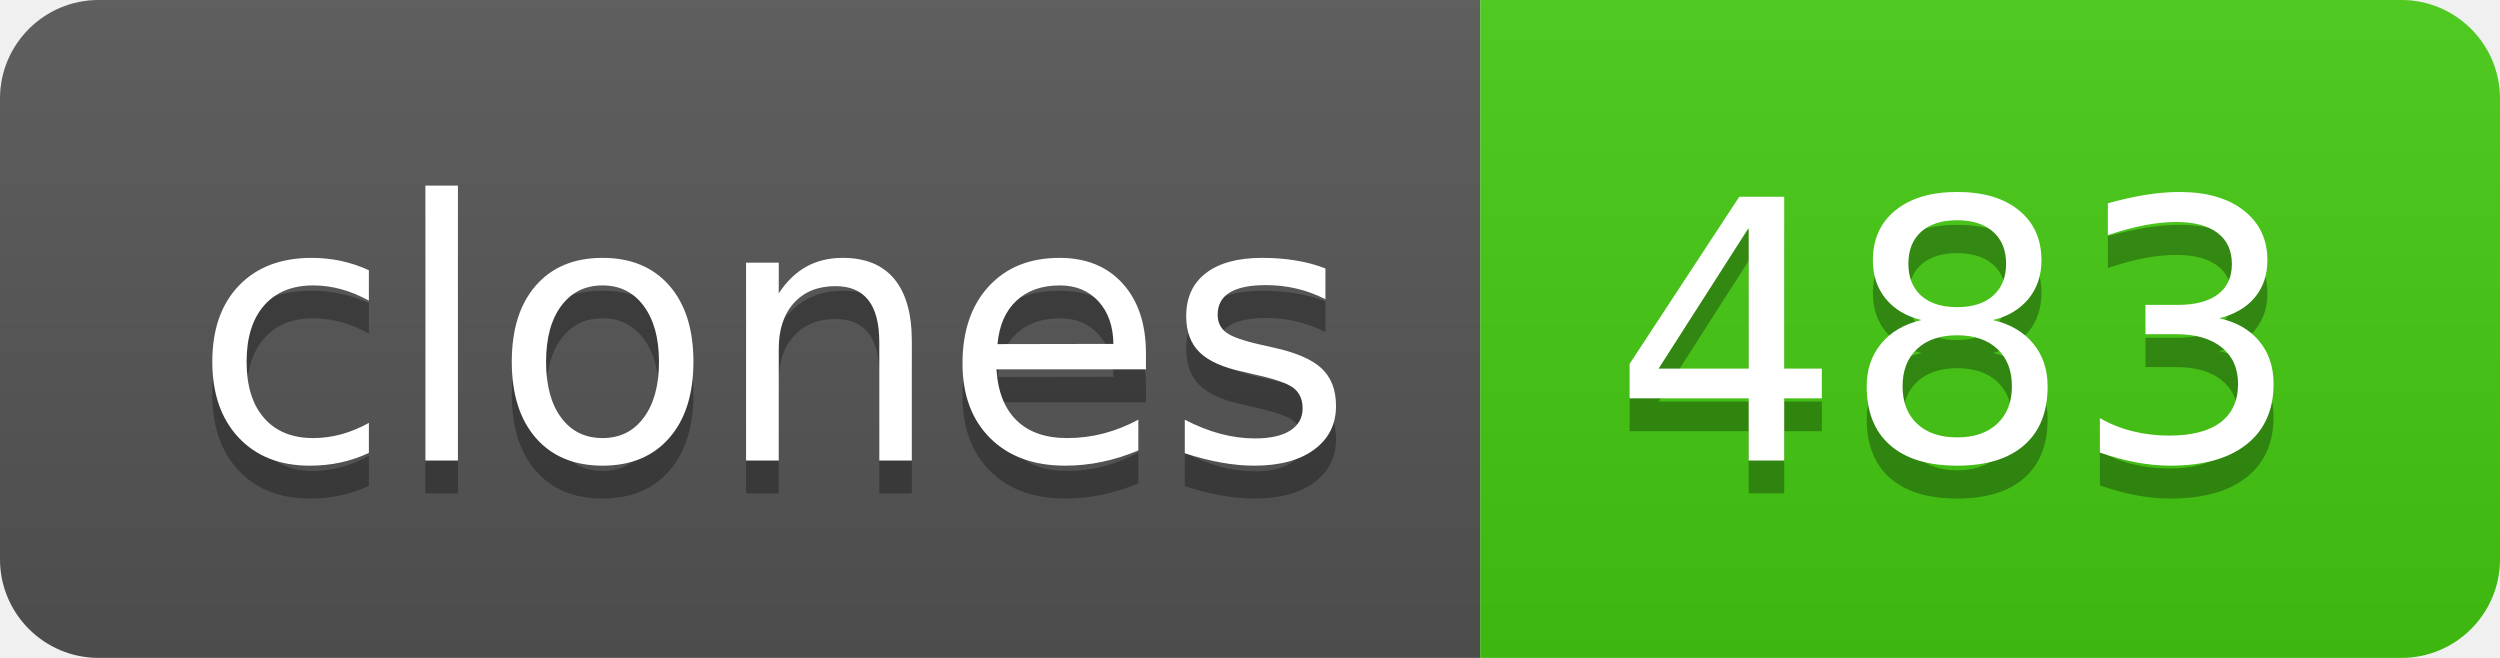
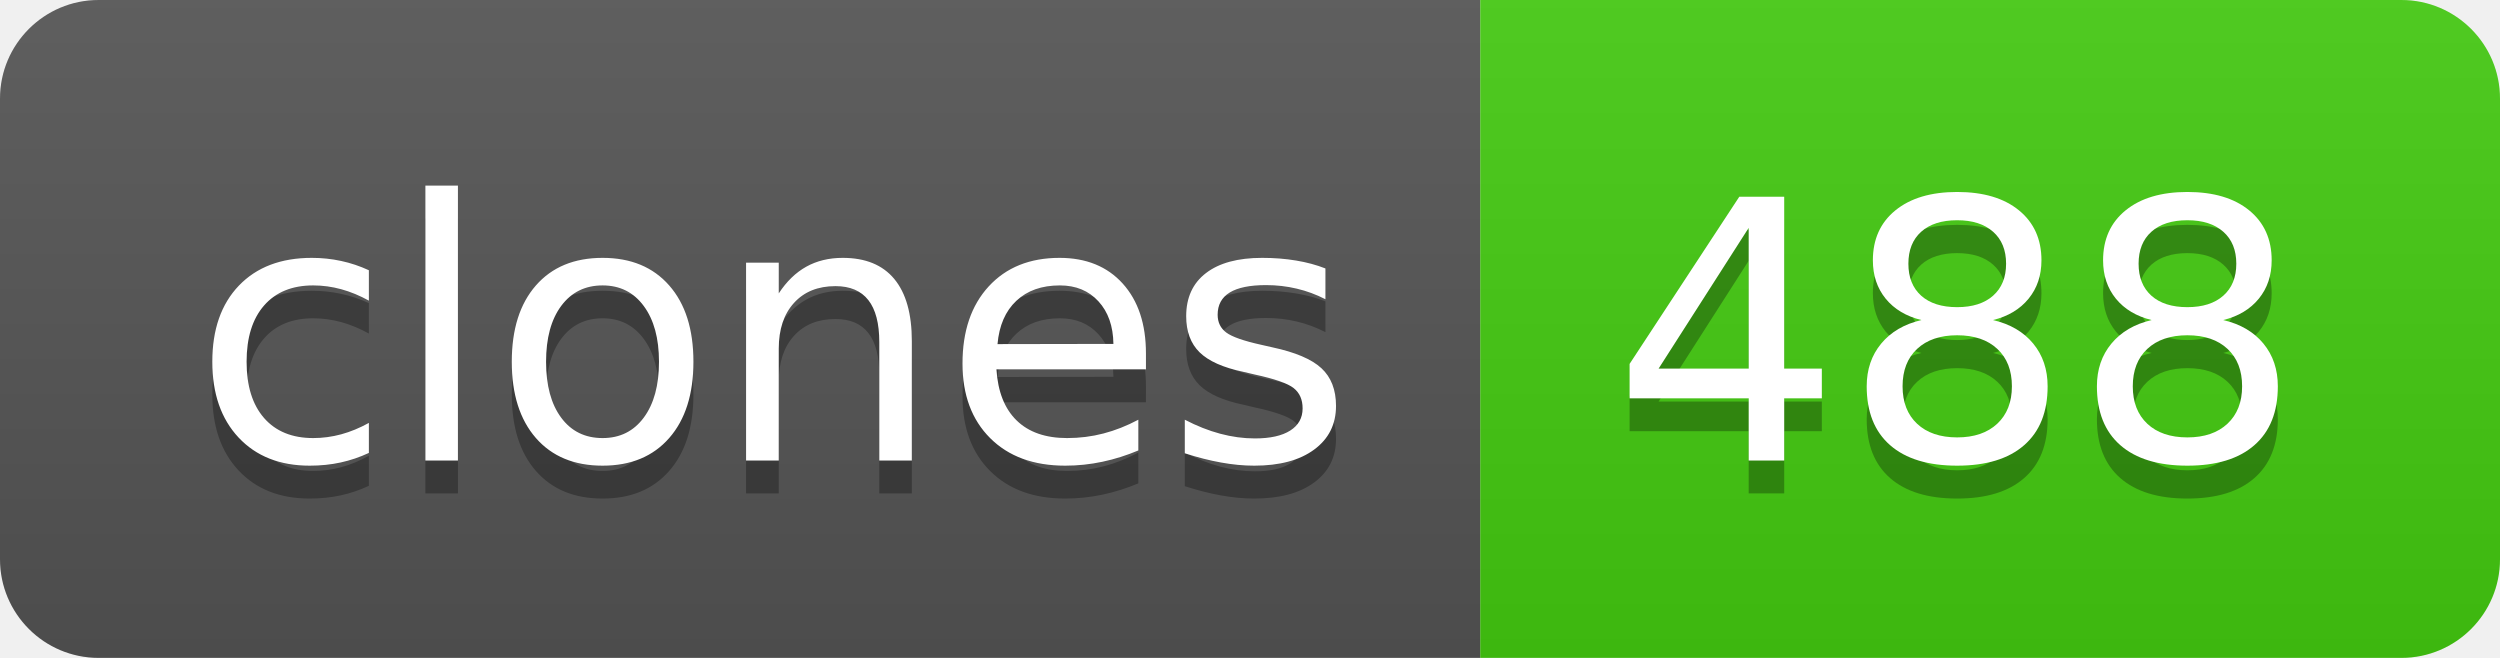
- <svg xmlns="http://www.w3.org/2000/svg" width="76" height="20" role="img" aria-label="clones: 483">
+ <svg xmlns="http://www.w3.org/2000/svg" width="76" height="20" role="img" aria-label="clones: 488">
  <linearGradient id="s" x2="0" y2="100%">
    <stop offset="0" stop-color="#bbb" stop-opacity=".1" />
    <stop offset="1" stop-opacity=".1" />
  </linearGradient>
  <clipPath id="r">
    <rect width="76" height="20" rx="3" fill="#fff" />
  </clipPath>
  <g clip-path="url(#r)">
    <rect width="45" height="20" fill="#555" />
    <rect x="45" width="31" height="20" fill="#4c1" />
    <rect width="76" height="20" fill="url(#s)" />
  </g>
  <g fill="#fff" text-anchor="middle" font-family="Verdana,Geneva,DejaVu Sans,sans-serif" text-rendering="geometricPrecision" font-size="110">
    <text aria-hidden="true" x="235" y="150" fill="#010101" fill-opacity=".3" transform="scale(.1)" textLength="350">clones</text>
    <text x="235" y="140" transform="scale(.1)" fill="#fff" textLength="350">clones</text>
-     <text aria-hidden="true" x="595" y="150" fill="#010101" fill-opacity=".3" transform="scale(.1)" textLength="210">483</text>
-     <text x="595" y="140" transform="scale(.1)" fill="#fff" textLength="210">483</text>
+     <text aria-hidden="true" x="595" y="150" fill="#010101" fill-opacity=".3" transform="scale(.1)" textLength="210">488</text>
+     <text x="595" y="140" transform="scale(.1)" fill="#fff" textLength="210">488</text>
  </g>
</svg>
